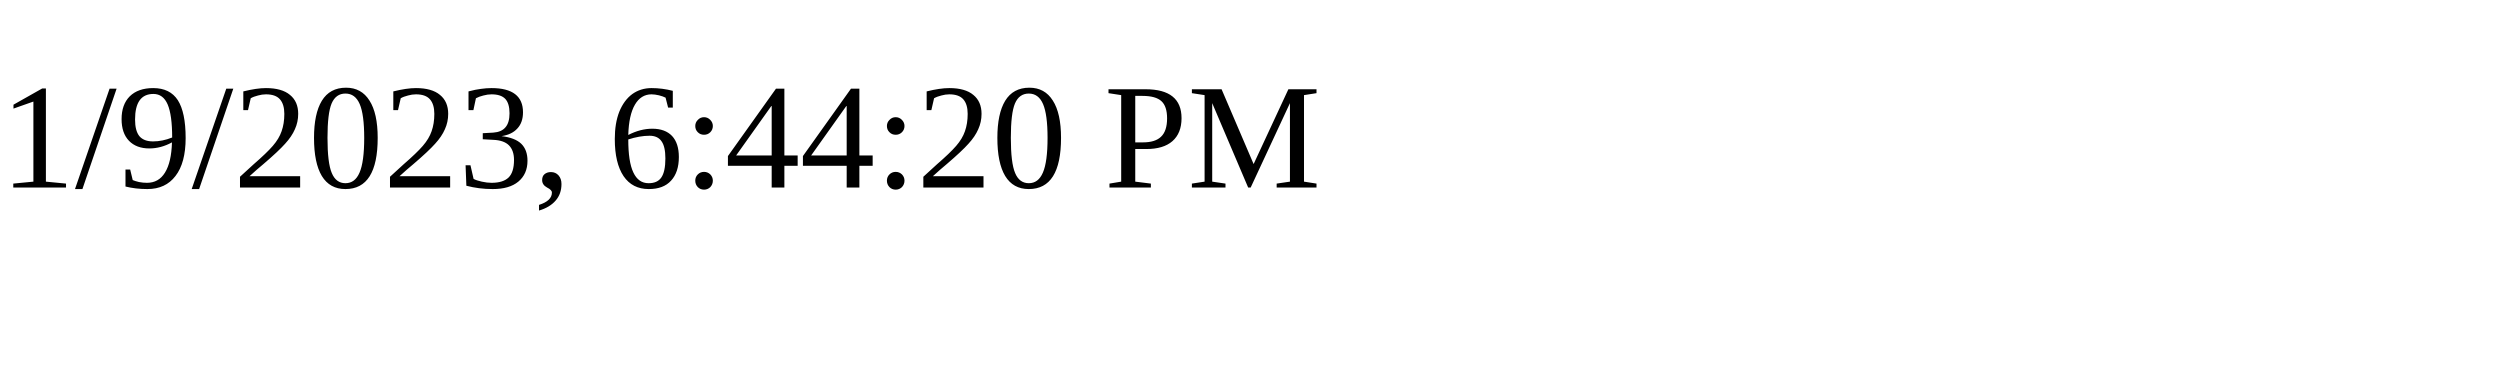
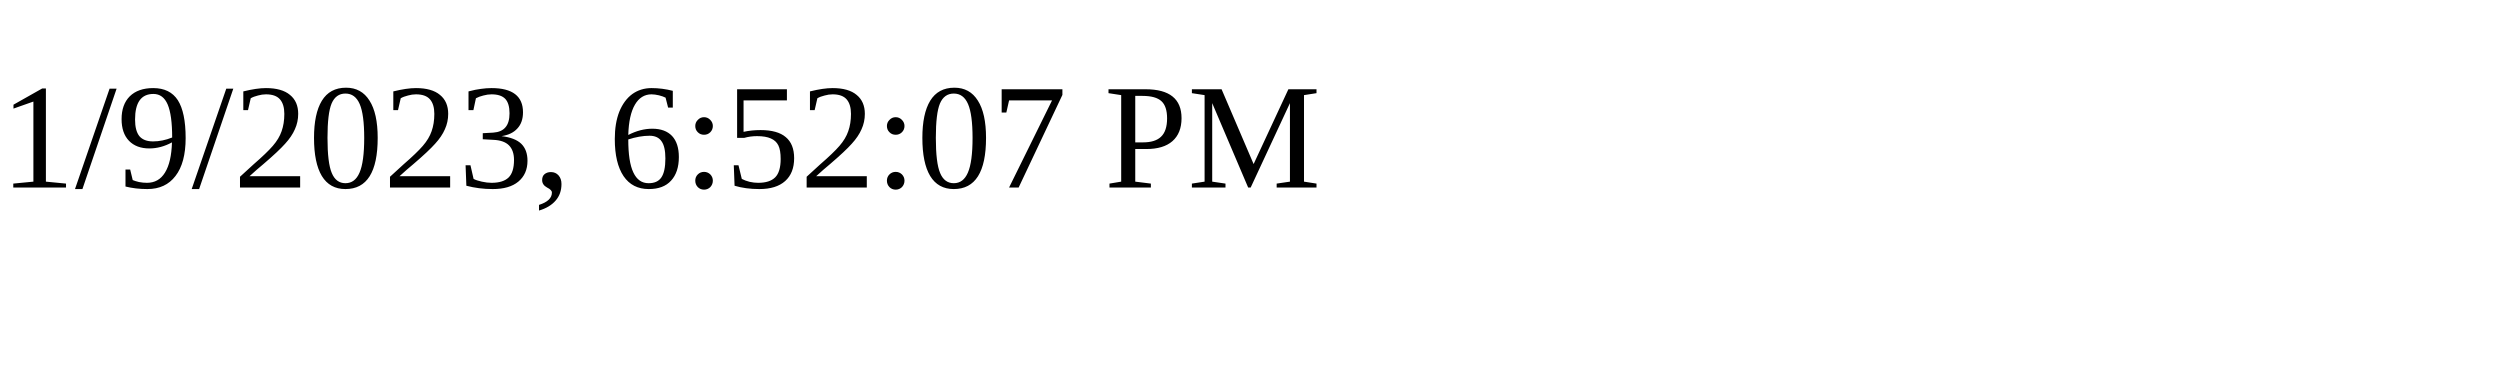
<svg xmlns="http://www.w3.org/2000/svg" height="30" width="200">
-   <text x="0" y="15">1/9/2023, 6:44:20 PM</text>
+   <text x="0" y="15">1/9/2023, 6:52:07 PM</text>
</svg>
